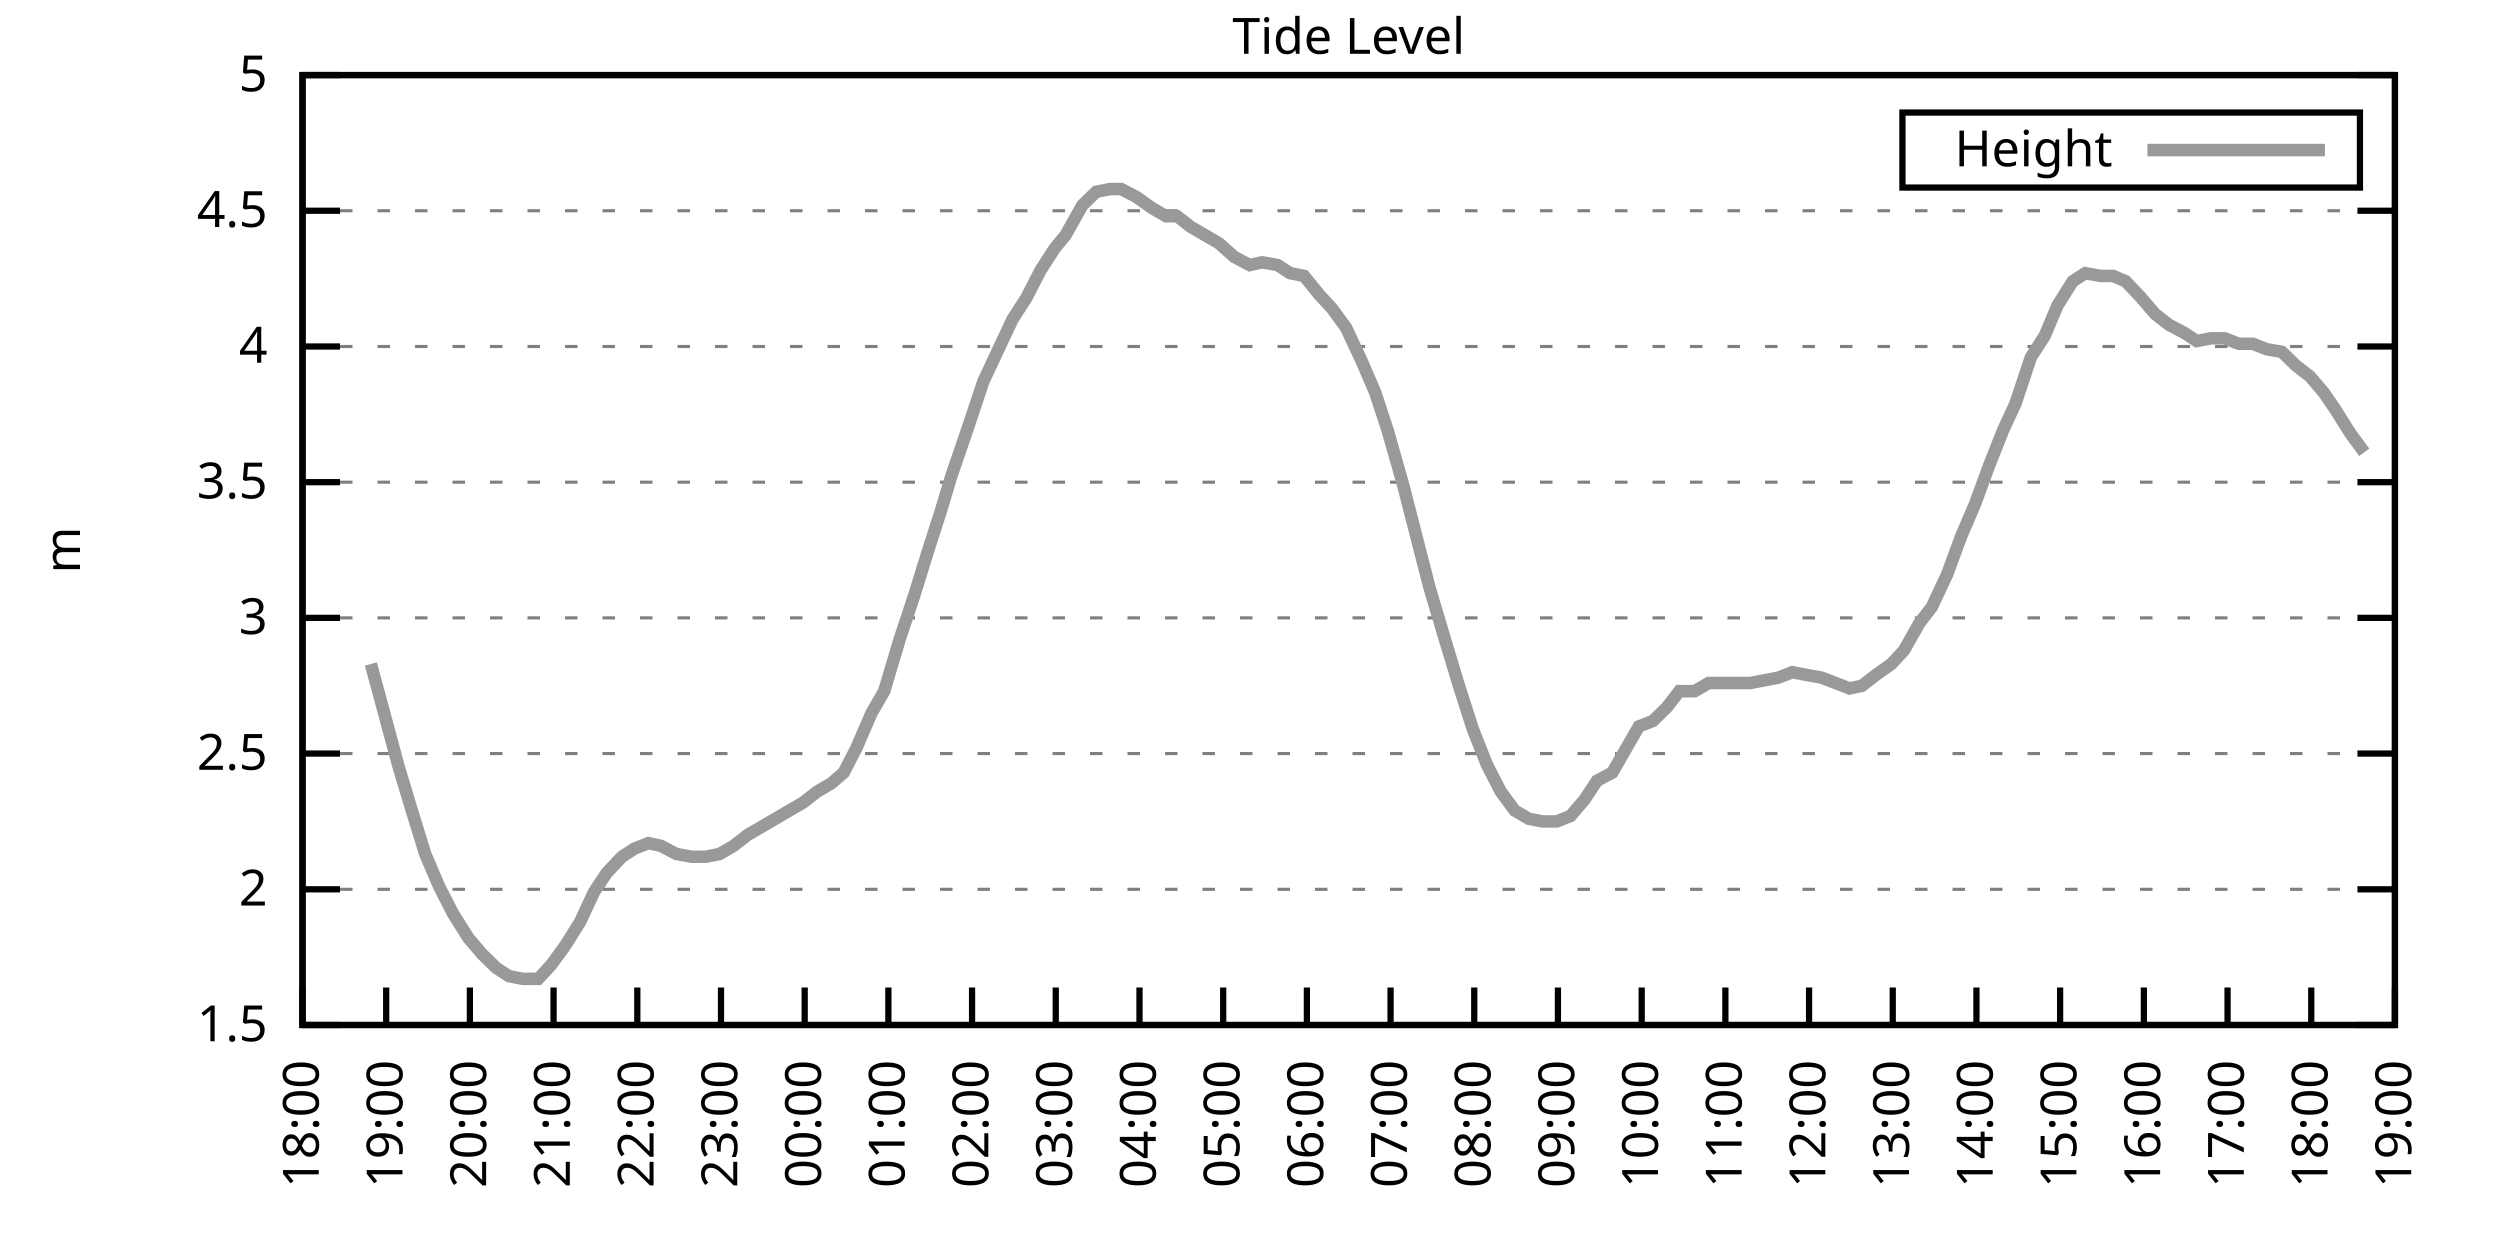
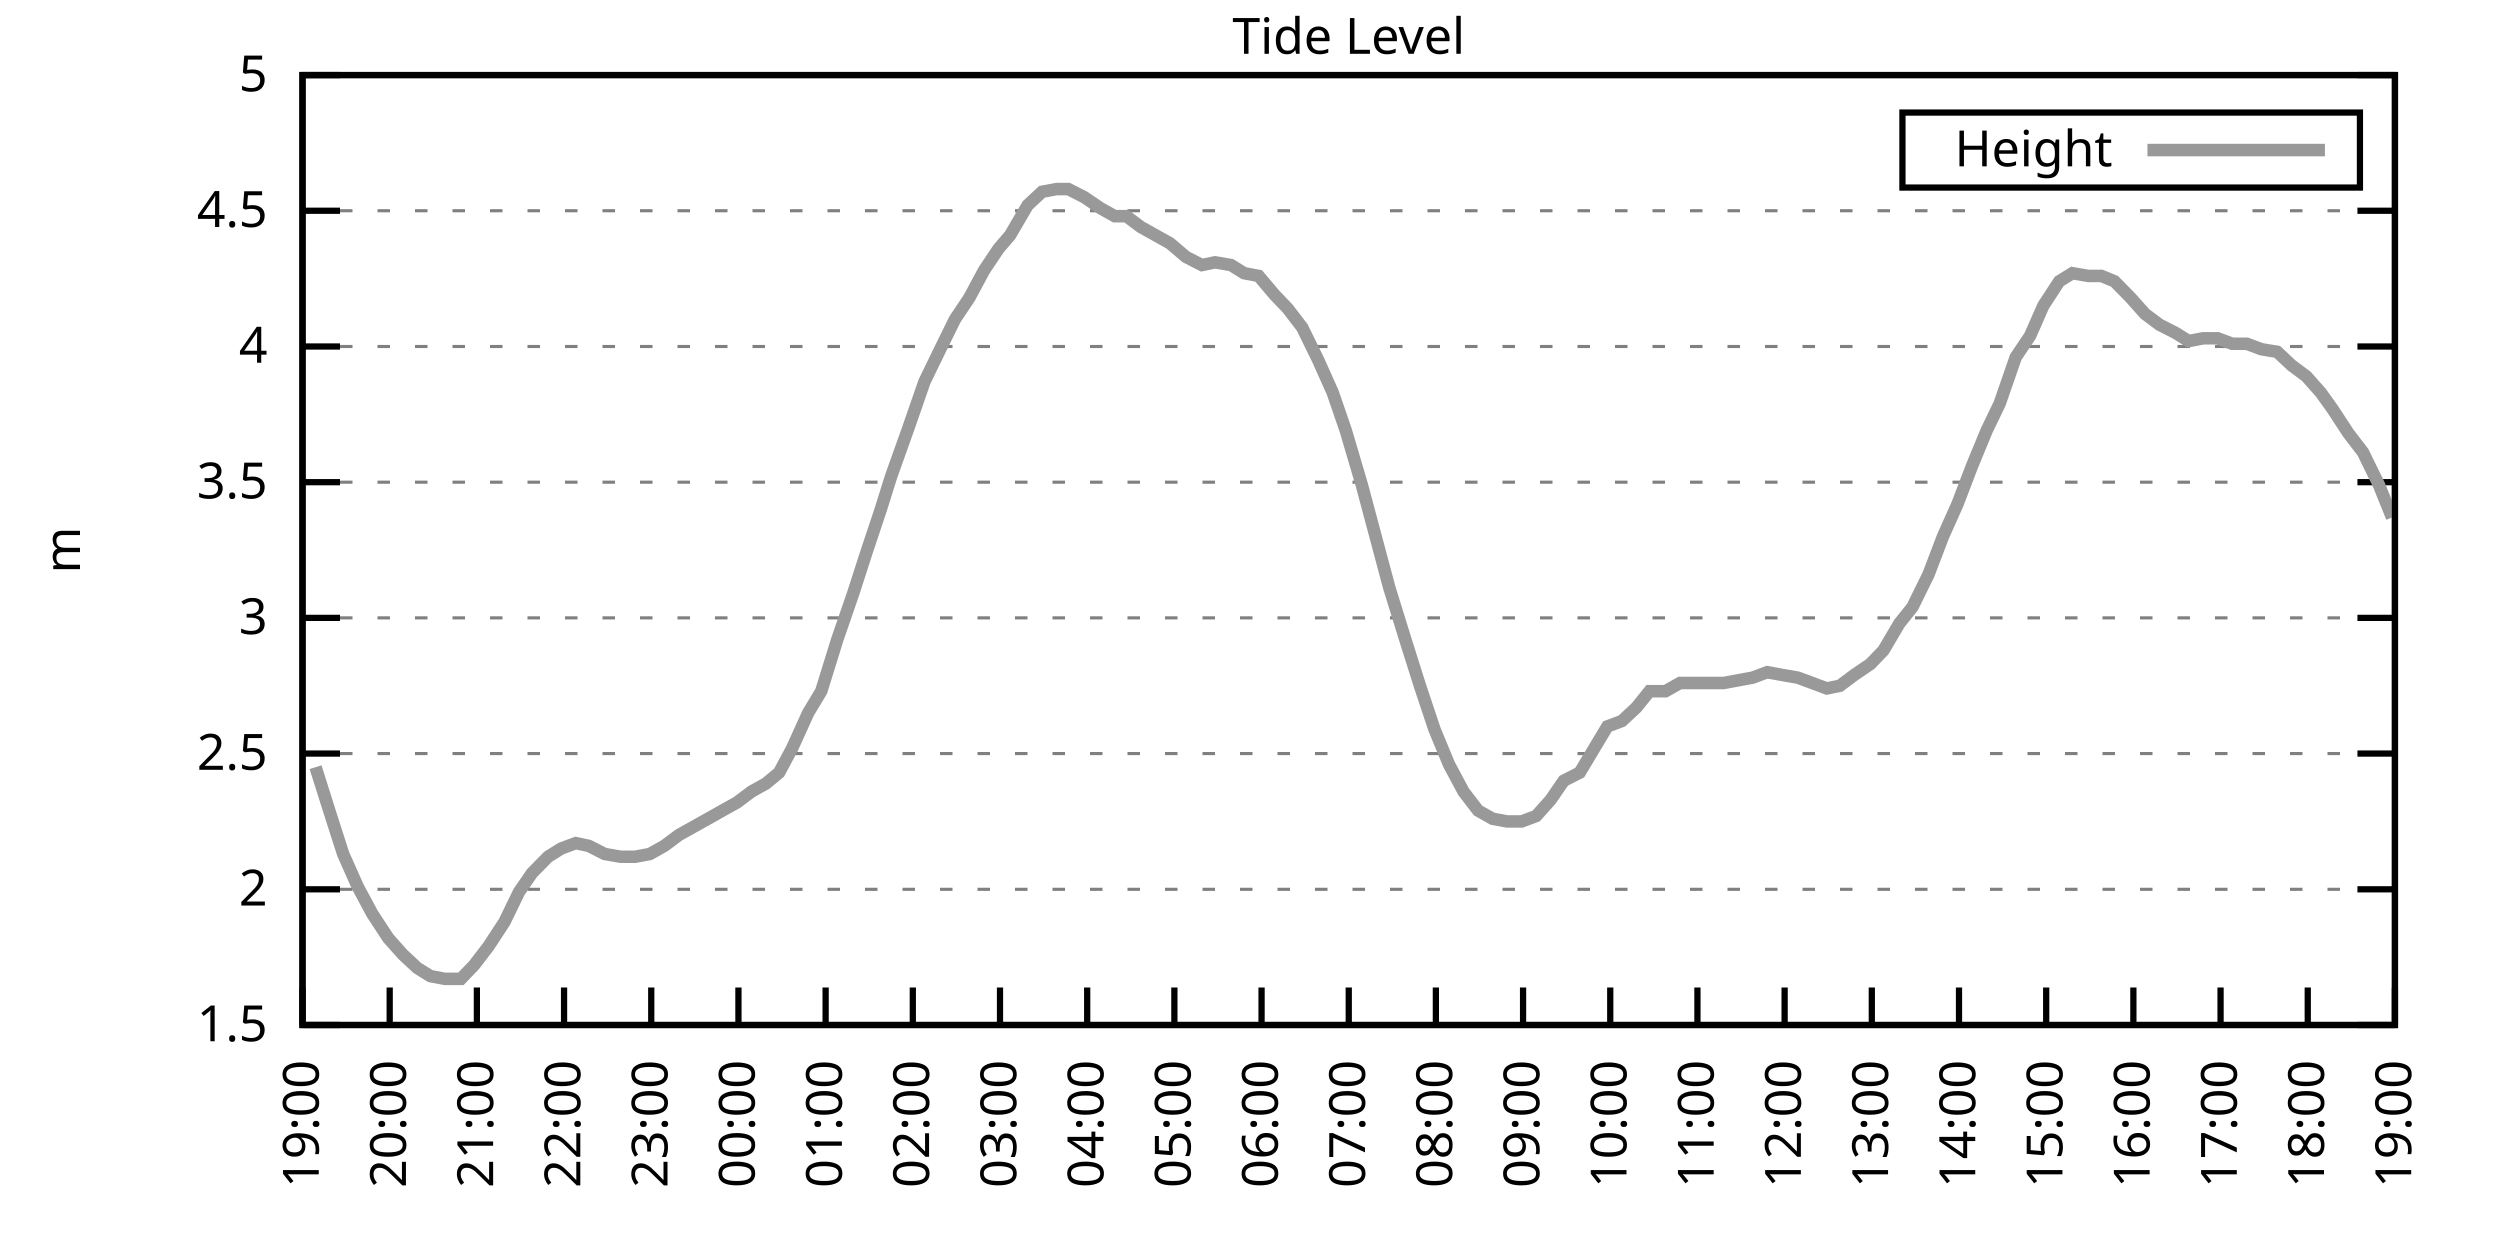
<svg xmlns="http://www.w3.org/2000/svg" xmlns:xlink="http://www.w3.org/1999/xlink" width="400" height="200" viewBox="0 0 400 200">
  <g id="gnuplot_canvas">
    <rect x="0" y="0" width="400" height="200" fill="none" />
    <defs>
      <circle id="gpDot" r="0.5" stroke-width="0.5" stroke="currentColor" />
      <path id="gpPt0" stroke-width="0.333" stroke="currentColor" d="M-1,0 h2 M0,-1 v2" />
      <path id="gpPt1" stroke-width="0.333" stroke="currentColor" d="M-1,-1 L1,1 M1,-1 L-1,1" />
      <path id="gpPt2" stroke-width="0.333" stroke="currentColor" d="M-1,0 L1,0 M0,-1 L0,1 M-1,-1 L1,1 M-1,1 L1,-1" />
      <rect id="gpPt3" stroke-width="0.333" stroke="currentColor" x="-1" y="-1" width="2" height="2" />
      <rect id="gpPt4" stroke-width="0.333" stroke="currentColor" fill="currentColor" x="-1" y="-1" width="2" height="2" />
      <circle id="gpPt5" stroke-width="0.333" stroke="currentColor" cx="0" cy="0" r="1" />
      <use xlink:href="#gpPt5" id="gpPt6" fill="currentColor" stroke="none" />
      <path id="gpPt7" stroke-width="0.333" stroke="currentColor" d="M0,-1.33 L-1.33,0.67 L1.33,0.67 z" />
      <use xlink:href="#gpPt7" id="gpPt8" fill="currentColor" stroke="none" />
      <use xlink:href="#gpPt7" id="gpPt9" stroke="currentColor" transform="rotate(180)" />
      <use xlink:href="#gpPt9" id="gpPt10" fill="currentColor" stroke="none" />
      <use xlink:href="#gpPt3" id="gpPt11" stroke="currentColor" transform="rotate(45)" />
      <use xlink:href="#gpPt11" id="gpPt12" fill="currentColor" stroke="none" />
      <path id="gpPt13" stroke-width="0.333" stroke="currentColor" d="M0,1.330 L1.265,0.411 L0.782,-1.067 L-0.782,-1.076 L-1.265,0.411 z" />
      <use xlink:href="#gpPt13" id="gpPt14" fill="currentColor" stroke="none" />
      <filter id="textbox" filterUnits="objectBoundingBox" x="0" y="0" height="1" width="1">
        <feFlood flood-color="white" flood-opacity="1" result="bgnd" />
        <feComposite in="SourceGraphic" in2="bgnd" operator="atop" />
      </filter>
      <filter id="greybox" filterUnits="objectBoundingBox" x="0" y="0" height="1" width="1">
        <feFlood flood-color="lightgrey" flood-opacity="1" result="grey" />
        <feComposite in="SourceGraphic" in2="grey" operator="atop" />
      </filter>
    </defs>
    <g fill="none" color="white" stroke="currentColor" stroke-width="1.00" stroke-linecap="butt" stroke-linejoin="miter">
</g>
    <g fill="none" color="black" stroke="currentColor" stroke-width="1.00" stroke-linecap="butt" stroke-linejoin="miter">
      <g stroke="none" shape-rendering="crispEdges">
        <polygon fill="rgb(255, 255, 255)" points="48.40,164.00 383.18,164.00 383.18,12.02 48.40,12.02 " />
      </g>
    </g>
    <g fill="none" color="black" stroke="currentColor" stroke-width="1.00" stroke-linecap="butt" stroke-linejoin="miter">
</g>
    <g fill="none" color="black" stroke="black" stroke-width="0.50" stroke-linecap="butt" stroke-linejoin="miter">
</g>
    <g fill="none" color="gray" stroke="currentColor" stroke-width="0.50" stroke-linecap="butt" stroke-linejoin="miter">
      <path stroke="gray" stroke-dasharray="2,4" class="gridline" d="M48.40,164.00 L383.19,164.00  " />
    </g>
    <g fill="none" color="gray" stroke="gray" stroke-width="1.00" stroke-linecap="butt" stroke-linejoin="miter">
</g>
    <g fill="none" color="black" stroke="currentColor" stroke-width="1.00" stroke-linecap="butt" stroke-linejoin="miter">
      <path stroke="black" d="M48.40,164.00 L54.40,164.00 M383.19,164.00 L377.19,164.00  " />
      <g transform="translate(42.80,166.60)" stroke="none" fill="black" font-family="Sans" font-size="8.00" text-anchor="end">
        <text>
          <tspan font-family="Sans"> 1.5</tspan>
        </text>
      </g>
    </g>
    <g fill="none" color="black" stroke="currentColor" stroke-width="1.00" stroke-linecap="butt" stroke-linejoin="miter">
</g>
    <g fill="none" color="black" stroke="black" stroke-width="0.50" stroke-linecap="butt" stroke-linejoin="miter">
</g>
    <g fill="none" color="gray" stroke="currentColor" stroke-width="0.50" stroke-linecap="butt" stroke-linejoin="miter">
      <path stroke="gray" stroke-dasharray="2,4" class="gridline" d="M48.40,142.29 L383.19,142.29  " />
    </g>
    <g fill="none" color="gray" stroke="gray" stroke-width="1.00" stroke-linecap="butt" stroke-linejoin="miter">
</g>
    <g fill="none" color="black" stroke="currentColor" stroke-width="1.00" stroke-linecap="butt" stroke-linejoin="miter">
      <path stroke="black" d="M48.40,142.29 L54.40,142.29 M383.19,142.29 L377.19,142.29  " />
      <g transform="translate(42.80,144.89)" stroke="none" fill="black" font-family="Sans" font-size="8.00" text-anchor="end">
        <text>
          <tspan font-family="Sans"> 2</tspan>
        </text>
      </g>
    </g>
    <g fill="none" color="black" stroke="currentColor" stroke-width="1.00" stroke-linecap="butt" stroke-linejoin="miter">
</g>
    <g fill="none" color="black" stroke="black" stroke-width="0.50" stroke-linecap="butt" stroke-linejoin="miter">
</g>
    <g fill="none" color="gray" stroke="currentColor" stroke-width="0.50" stroke-linecap="butt" stroke-linejoin="miter">
      <path stroke="gray" stroke-dasharray="2,4" class="gridline" d="M48.40,120.57 L383.19,120.57  " />
    </g>
    <g fill="none" color="gray" stroke="gray" stroke-width="1.00" stroke-linecap="butt" stroke-linejoin="miter">
</g>
    <g fill="none" color="black" stroke="currentColor" stroke-width="1.00" stroke-linecap="butt" stroke-linejoin="miter">
      <path stroke="black" d="M48.40,120.57 L54.40,120.57 M383.19,120.57 L377.19,120.57  " />
      <g transform="translate(42.80,123.17)" stroke="none" fill="black" font-family="Sans" font-size="8.00" text-anchor="end">
        <text>
          <tspan font-family="Sans"> 2.5</tspan>
        </text>
      </g>
    </g>
    <g fill="none" color="black" stroke="currentColor" stroke-width="1.00" stroke-linecap="butt" stroke-linejoin="miter">
</g>
    <g fill="none" color="black" stroke="black" stroke-width="0.50" stroke-linecap="butt" stroke-linejoin="miter">
</g>
    <g fill="none" color="gray" stroke="currentColor" stroke-width="0.50" stroke-linecap="butt" stroke-linejoin="miter">
      <path stroke="gray" stroke-dasharray="2,4" class="gridline" d="M48.40,98.86 L383.19,98.86  " />
    </g>
    <g fill="none" color="gray" stroke="gray" stroke-width="1.00" stroke-linecap="butt" stroke-linejoin="miter">
</g>
    <g fill="none" color="black" stroke="currentColor" stroke-width="1.00" stroke-linecap="butt" stroke-linejoin="miter">
      <path stroke="black" d="M48.40,98.86 L54.40,98.86 M383.19,98.86 L377.19,98.86  " />
      <g transform="translate(42.80,101.46)" stroke="none" fill="black" font-family="Sans" font-size="8.00" text-anchor="end">
        <text>
          <tspan font-family="Sans"> 3</tspan>
        </text>
      </g>
    </g>
    <g fill="none" color="black" stroke="currentColor" stroke-width="1.00" stroke-linecap="butt" stroke-linejoin="miter">
</g>
    <g fill="none" color="black" stroke="black" stroke-width="0.50" stroke-linecap="butt" stroke-linejoin="miter">
</g>
    <g fill="none" color="gray" stroke="currentColor" stroke-width="0.50" stroke-linecap="butt" stroke-linejoin="miter">
      <path stroke="gray" stroke-dasharray="2,4" class="gridline" d="M48.40,77.15 L383.19,77.15  " />
    </g>
    <g fill="none" color="gray" stroke="gray" stroke-width="1.00" stroke-linecap="butt" stroke-linejoin="miter">
</g>
    <g fill="none" color="black" stroke="currentColor" stroke-width="1.00" stroke-linecap="butt" stroke-linejoin="miter">
      <path stroke="black" d="M48.40,77.15 L54.40,77.15 M383.19,77.15 L377.19,77.15  " />
      <g transform="translate(42.80,79.75)" stroke="none" fill="black" font-family="Sans" font-size="8.00" text-anchor="end">
        <text>
          <tspan font-family="Sans"> 3.5</tspan>
        </text>
      </g>
    </g>
    <g fill="none" color="black" stroke="currentColor" stroke-width="1.00" stroke-linecap="butt" stroke-linejoin="miter">
</g>
    <g fill="none" color="black" stroke="black" stroke-width="0.50" stroke-linecap="butt" stroke-linejoin="miter">
</g>
    <g fill="none" color="gray" stroke="currentColor" stroke-width="0.50" stroke-linecap="butt" stroke-linejoin="miter">
      <path stroke="gray" stroke-dasharray="2,4" class="gridline" d="M48.40,55.44 L383.19,55.44  " />
    </g>
    <g fill="none" color="gray" stroke="gray" stroke-width="1.00" stroke-linecap="butt" stroke-linejoin="miter">
</g>
    <g fill="none" color="black" stroke="currentColor" stroke-width="1.00" stroke-linecap="butt" stroke-linejoin="miter">
      <path stroke="black" d="M48.40,55.44 L54.40,55.44 M383.19,55.44 L377.19,55.44  " />
      <g transform="translate(42.80,58.04)" stroke="none" fill="black" font-family="Sans" font-size="8.00" text-anchor="end">
        <text>
          <tspan font-family="Sans"> 4</tspan>
        </text>
      </g>
    </g>
    <g fill="none" color="black" stroke="currentColor" stroke-width="1.00" stroke-linecap="butt" stroke-linejoin="miter">
</g>
    <g fill="none" color="black" stroke="black" stroke-width="0.50" stroke-linecap="butt" stroke-linejoin="miter">
</g>
    <g fill="none" color="gray" stroke="currentColor" stroke-width="0.50" stroke-linecap="butt" stroke-linejoin="miter">
      <path stroke="gray" stroke-dasharray="2,4" class="gridline" d="M48.40,33.72 L383.19,33.72  " />
    </g>
    <g fill="none" color="gray" stroke="gray" stroke-width="1.00" stroke-linecap="butt" stroke-linejoin="miter">
</g>
    <g fill="none" color="black" stroke="currentColor" stroke-width="1.00" stroke-linecap="butt" stroke-linejoin="miter">
      <path stroke="black" d="M48.40,33.72 L54.40,33.72 M383.19,33.72 L377.19,33.72  " />
      <g transform="translate(42.80,36.32)" stroke="none" fill="black" font-family="Sans" font-size="8.00" text-anchor="end">
        <text>
          <tspan font-family="Sans"> 4.5</tspan>
        </text>
      </g>
    </g>
    <g fill="none" color="black" stroke="currentColor" stroke-width="1.00" stroke-linecap="butt" stroke-linejoin="miter">
</g>
    <g fill="none" color="black" stroke="black" stroke-width="0.50" stroke-linecap="butt" stroke-linejoin="miter">
</g>
    <g fill="none" color="gray" stroke="currentColor" stroke-width="0.50" stroke-linecap="butt" stroke-linejoin="miter">
      <path stroke="gray" stroke-dasharray="2,4" class="gridline" d="M48.40,12.01 L383.19,12.01  " />
    </g>
    <g fill="none" color="gray" stroke="gray" stroke-width="1.00" stroke-linecap="butt" stroke-linejoin="miter">
</g>
    <g fill="none" color="black" stroke="currentColor" stroke-width="1.00" stroke-linecap="butt" stroke-linejoin="miter">
      <path stroke="black" d="M48.40,12.01 L54.40,12.01 M383.19,12.01 L377.19,12.01  " />
      <g transform="translate(42.80,14.61)" stroke="none" fill="black" font-family="Sans" font-size="8.00" text-anchor="end">
        <text>
          <tspan font-family="Sans"> 5</tspan>
        </text>
      </g>
    </g>
    <g fill="none" color="black" stroke="currentColor" stroke-width="1.00" stroke-linecap="butt" stroke-linejoin="miter">
      <path stroke="black" d="M48.40,164.00 L48.40,158.00  " />
      <g transform="translate(51.00,169.60) rotate(270.00)" stroke="none" fill="black" font-family="Sans" font-size="8.00" text-anchor="end">
        <text>
-           <tspan font-family="Sans">18:00</tspan>
-         </text>
-       </g>
-     </g>
-     <g fill="none" color="black" stroke="currentColor" stroke-width="1.00" stroke-linecap="butt" stroke-linejoin="miter">
-       <path stroke="black" d="M61.79,164.00 L61.79,158.00  " />
-       <g transform="translate(64.39,169.60) rotate(270.00)" stroke="none" fill="black" font-family="Sans" font-size="8.00" text-anchor="end">
-         <text>
          <tspan font-family="Sans">19:00</tspan>
        </text>
      </g>
    </g>
    <g fill="none" color="black" stroke="currentColor" stroke-width="1.00" stroke-linecap="butt" stroke-linejoin="miter">
-       <path stroke="black" d="M75.18,164.00 L75.18,158.00  " />
-       <g transform="translate(77.78,169.60) rotate(270.00)" stroke="none" fill="black" font-family="Sans" font-size="8.00" text-anchor="end">
+       <path stroke="black" d="M62.35,164.00 L62.35,158.00  " />
+       <g transform="translate(64.95,169.60) rotate(270.00)" stroke="none" fill="black" font-family="Sans" font-size="8.00" text-anchor="end">
        <text>
          <tspan font-family="Sans">20:00</tspan>
        </text>
      </g>
    </g>
    <g fill="none" color="black" stroke="currentColor" stroke-width="1.00" stroke-linecap="butt" stroke-linejoin="miter">
-       <path stroke="black" d="M88.57,164.00 L88.57,158.00  " />
-       <g transform="translate(91.17,169.60) rotate(270.00)" stroke="none" fill="black" font-family="Sans" font-size="8.00" text-anchor="end">
+       <path stroke="black" d="M76.30,164.00 L76.30,158.00  " />
+       <g transform="translate(78.90,169.60) rotate(270.00)" stroke="none" fill="black" font-family="Sans" font-size="8.00" text-anchor="end">
        <text>
          <tspan font-family="Sans">21:00</tspan>
        </text>
      </g>
    </g>
    <g fill="none" color="black" stroke="currentColor" stroke-width="1.00" stroke-linecap="butt" stroke-linejoin="miter">
-       <path stroke="black" d="M101.97,164.00 L101.97,158.00  " />
-       <g transform="translate(104.57,169.60) rotate(270.00)" stroke="none" fill="black" font-family="Sans" font-size="8.00" text-anchor="end">
+       <path stroke="black" d="M90.25,164.00 L90.25,158.00  " />
+       <g transform="translate(92.85,169.60) rotate(270.00)" stroke="none" fill="black" font-family="Sans" font-size="8.00" text-anchor="end">
        <text>
          <tspan font-family="Sans">22:00</tspan>
        </text>
      </g>
    </g>
    <g fill="none" color="black" stroke="currentColor" stroke-width="1.00" stroke-linecap="butt" stroke-linejoin="miter">
-       <path stroke="black" d="M115.36,164.00 L115.36,158.00  " />
-       <g transform="translate(117.96,169.60) rotate(270.00)" stroke="none" fill="black" font-family="Sans" font-size="8.00" text-anchor="end">
+       <path stroke="black" d="M104.20,164.00 L104.20,158.00  " />
+       <g transform="translate(106.80,169.60) rotate(270.00)" stroke="none" fill="black" font-family="Sans" font-size="8.00" text-anchor="end">
        <text>
          <tspan font-family="Sans">23:00</tspan>
        </text>
      </g>
    </g>
    <g fill="none" color="black" stroke="currentColor" stroke-width="1.00" stroke-linecap="butt" stroke-linejoin="miter">
-       <path stroke="black" d="M128.75,164.00 L128.75,158.00  " />
-       <g transform="translate(131.35,169.60) rotate(270.00)" stroke="none" fill="black" font-family="Sans" font-size="8.00" text-anchor="end">
+       <path stroke="black" d="M118.15,164.00 L118.15,158.00  " />
+       <g transform="translate(120.75,169.60) rotate(270.00)" stroke="none" fill="black" font-family="Sans" font-size="8.00" text-anchor="end">
        <text>
          <tspan font-family="Sans">00:00</tspan>
        </text>
      </g>
    </g>
    <g fill="none" color="black" stroke="currentColor" stroke-width="1.00" stroke-linecap="butt" stroke-linejoin="miter">
-       <path stroke="black" d="M142.14,164.00 L142.14,158.00  " />
-       <g transform="translate(144.74,169.60) rotate(270.00)" stroke="none" fill="black" font-family="Sans" font-size="8.00" text-anchor="end">
+       <path stroke="black" d="M132.10,164.00 L132.10,158.00  " />
+       <g transform="translate(134.70,169.60) rotate(270.00)" stroke="none" fill="black" font-family="Sans" font-size="8.00" text-anchor="end">
        <text>
          <tspan font-family="Sans">01:00</tspan>
        </text>
      </g>
    </g>
    <g fill="none" color="black" stroke="currentColor" stroke-width="1.00" stroke-linecap="butt" stroke-linejoin="miter">
-       <path stroke="black" d="M155.53,164.00 L155.53,158.00  " />
-       <g transform="translate(158.13,169.60) rotate(270.00)" stroke="none" fill="black" font-family="Sans" font-size="8.00" text-anchor="end">
+       <path stroke="black" d="M146.05,164.00 L146.05,158.00  " />
+       <g transform="translate(148.65,169.60) rotate(270.00)" stroke="none" fill="black" font-family="Sans" font-size="8.00" text-anchor="end">
        <text>
          <tspan font-family="Sans">02:00</tspan>
        </text>
      </g>
    </g>
    <g fill="none" color="black" stroke="currentColor" stroke-width="1.00" stroke-linecap="butt" stroke-linejoin="miter">
-       <path stroke="black" d="M168.92,164.00 L168.92,158.00  " />
-       <g transform="translate(171.52,169.60) rotate(270.00)" stroke="none" fill="black" font-family="Sans" font-size="8.00" text-anchor="end">
+       <path stroke="black" d="M160.00,164.00 L160.00,158.00  " />
+       <g transform="translate(162.60,169.60) rotate(270.00)" stroke="none" fill="black" font-family="Sans" font-size="8.00" text-anchor="end">
        <text>
          <tspan font-family="Sans">03:00</tspan>
        </text>
      </g>
    </g>
    <g fill="none" color="black" stroke="currentColor" stroke-width="1.00" stroke-linecap="butt" stroke-linejoin="miter">
-       <path stroke="black" d="M182.32,164.00 L182.32,158.00  " />
-       <g transform="translate(184.92,169.60) rotate(270.00)" stroke="none" fill="black" font-family="Sans" font-size="8.00" text-anchor="end">
+       <path stroke="black" d="M173.95,164.00 L173.95,158.00  " />
+       <g transform="translate(176.55,169.60) rotate(270.00)" stroke="none" fill="black" font-family="Sans" font-size="8.00" text-anchor="end">
        <text>
          <tspan font-family="Sans">04:00</tspan>
        </text>
      </g>
    </g>
    <g fill="none" color="black" stroke="currentColor" stroke-width="1.00" stroke-linecap="butt" stroke-linejoin="miter">
-       <path stroke="black" d="M195.71,164.00 L195.71,158.00  " />
-       <g transform="translate(198.31,169.60) rotate(270.00)" stroke="none" fill="black" font-family="Sans" font-size="8.00" text-anchor="end">
+       <path stroke="black" d="M187.90,164.00 L187.90,158.00  " />
+       <g transform="translate(190.50,169.60) rotate(270.00)" stroke="none" fill="black" font-family="Sans" font-size="8.00" text-anchor="end">
        <text>
          <tspan font-family="Sans">05:00</tspan>
        </text>
      </g>
    </g>
    <g fill="none" color="black" stroke="currentColor" stroke-width="1.00" stroke-linecap="butt" stroke-linejoin="miter">
-       <path stroke="black" d="M209.10,164.00 L209.10,158.00  " />
-       <g transform="translate(211.70,169.60) rotate(270.00)" stroke="none" fill="black" font-family="Sans" font-size="8.00" text-anchor="end">
+       <path stroke="black" d="M201.85,164.00 L201.85,158.00  " />
+       <g transform="translate(204.45,169.60) rotate(270.00)" stroke="none" fill="black" font-family="Sans" font-size="8.00" text-anchor="end">
        <text>
          <tspan font-family="Sans">06:00</tspan>
        </text>
      </g>
    </g>
    <g fill="none" color="black" stroke="currentColor" stroke-width="1.00" stroke-linecap="butt" stroke-linejoin="miter">
-       <path stroke="black" d="M222.49,164.00 L222.49,158.00  " />
-       <g transform="translate(225.09,169.60) rotate(270.00)" stroke="none" fill="black" font-family="Sans" font-size="8.00" text-anchor="end">
+       <path stroke="black" d="M215.80,164.00 L215.80,158.00  " />
+       <g transform="translate(218.40,169.60) rotate(270.00)" stroke="none" fill="black" font-family="Sans" font-size="8.00" text-anchor="end">
        <text>
          <tspan font-family="Sans">07:00</tspan>
        </text>
      </g>
    </g>
    <g fill="none" color="black" stroke="currentColor" stroke-width="1.00" stroke-linecap="butt" stroke-linejoin="miter">
-       <path stroke="black" d="M235.88,164.00 L235.88,158.00  " />
-       <g transform="translate(238.48,169.60) rotate(270.00)" stroke="none" fill="black" font-family="Sans" font-size="8.00" text-anchor="end">
+       <path stroke="black" d="M229.74,164.00 L229.74,158.00  " />
+       <g transform="translate(232.34,169.60) rotate(270.00)" stroke="none" fill="black" font-family="Sans" font-size="8.00" text-anchor="end">
        <text>
          <tspan font-family="Sans">08:00</tspan>
        </text>
      </g>
    </g>
    <g fill="none" color="black" stroke="currentColor" stroke-width="1.00" stroke-linecap="butt" stroke-linejoin="miter">
-       <path stroke="black" d="M249.27,164.00 L249.27,158.00  " />
-       <g transform="translate(251.87,169.60) rotate(270.00)" stroke="none" fill="black" font-family="Sans" font-size="8.00" text-anchor="end">
+       <path stroke="black" d="M243.69,164.00 L243.69,158.00  " />
+       <g transform="translate(246.29,169.60) rotate(270.00)" stroke="none" fill="black" font-family="Sans" font-size="8.00" text-anchor="end">
        <text>
          <tspan font-family="Sans">09:00</tspan>
        </text>
      </g>
    </g>
    <g fill="none" color="black" stroke="currentColor" stroke-width="1.00" stroke-linecap="butt" stroke-linejoin="miter">
-       <path stroke="black" d="M262.67,164.00 L262.67,158.00  " />
-       <g transform="translate(265.27,169.60) rotate(270.00)" stroke="none" fill="black" font-family="Sans" font-size="8.00" text-anchor="end">
+       <path stroke="black" d="M257.64,164.00 L257.64,158.00  " />
+       <g transform="translate(260.24,169.60) rotate(270.00)" stroke="none" fill="black" font-family="Sans" font-size="8.00" text-anchor="end">
        <text>
          <tspan font-family="Sans">10:00</tspan>
        </text>
      </g>
    </g>
    <g fill="none" color="black" stroke="currentColor" stroke-width="1.00" stroke-linecap="butt" stroke-linejoin="miter">
-       <path stroke="black" d="M276.06,164.00 L276.06,158.00  " />
-       <g transform="translate(278.66,169.60) rotate(270.00)" stroke="none" fill="black" font-family="Sans" font-size="8.00" text-anchor="end">
+       <path stroke="black" d="M271.59,164.00 L271.59,158.00  " />
+       <g transform="translate(274.19,169.60) rotate(270.00)" stroke="none" fill="black" font-family="Sans" font-size="8.00" text-anchor="end">
        <text>
          <tspan font-family="Sans">11:00</tspan>
        </text>
      </g>
    </g>
    <g fill="none" color="black" stroke="currentColor" stroke-width="1.00" stroke-linecap="butt" stroke-linejoin="miter">
-       <path stroke="black" d="M289.45,164.00 L289.45,158.00  " />
-       <g transform="translate(292.05,169.60) rotate(270.00)" stroke="none" fill="black" font-family="Sans" font-size="8.00" text-anchor="end">
+       <path stroke="black" d="M285.54,164.00 L285.54,158.00  " />
+       <g transform="translate(288.14,169.60) rotate(270.00)" stroke="none" fill="black" font-family="Sans" font-size="8.00" text-anchor="end">
        <text>
          <tspan font-family="Sans">12:00</tspan>
        </text>
      </g>
    </g>
    <g fill="none" color="black" stroke="currentColor" stroke-width="1.00" stroke-linecap="butt" stroke-linejoin="miter">
-       <path stroke="black" d="M302.84,164.00 L302.84,158.00  " />
-       <g transform="translate(305.44,169.60) rotate(270.00)" stroke="none" fill="black" font-family="Sans" font-size="8.00" text-anchor="end">
+       <path stroke="black" d="M299.49,164.00 L299.49,158.00  " />
+       <g transform="translate(302.09,169.60) rotate(270.00)" stroke="none" fill="black" font-family="Sans" font-size="8.00" text-anchor="end">
        <text>
          <tspan font-family="Sans">13:00</tspan>
        </text>
      </g>
    </g>
    <g fill="none" color="black" stroke="currentColor" stroke-width="1.00" stroke-linecap="butt" stroke-linejoin="miter">
-       <path stroke="black" d="M316.23,164.00 L316.23,158.00  " />
-       <g transform="translate(318.83,169.60) rotate(270.00)" stroke="none" fill="black" font-family="Sans" font-size="8.00" text-anchor="end">
+       <path stroke="black" d="M313.44,164.00 L313.44,158.00  " />
+       <g transform="translate(316.04,169.60) rotate(270.00)" stroke="none" fill="black" font-family="Sans" font-size="8.00" text-anchor="end">
        <text>
          <tspan font-family="Sans">14:00</tspan>
        </text>
      </g>
    </g>
    <g fill="none" color="black" stroke="currentColor" stroke-width="1.00" stroke-linecap="butt" stroke-linejoin="miter">
-       <path stroke="black" d="M329.62,164.00 L329.62,158.00  " />
-       <g transform="translate(332.22,169.60) rotate(270.00)" stroke="none" fill="black" font-family="Sans" font-size="8.00" text-anchor="end">
+       <path stroke="black" d="M327.39,164.00 L327.39,158.00  " />
+       <g transform="translate(329.99,169.60) rotate(270.00)" stroke="none" fill="black" font-family="Sans" font-size="8.00" text-anchor="end">
        <text>
          <tspan font-family="Sans">15:00</tspan>
        </text>
      </g>
    </g>
    <g fill="none" color="black" stroke="currentColor" stroke-width="1.00" stroke-linecap="butt" stroke-linejoin="miter">
-       <path stroke="black" d="M343.02,164.00 L343.02,158.00  " />
-       <g transform="translate(345.62,169.60) rotate(270.00)" stroke="none" fill="black" font-family="Sans" font-size="8.00" text-anchor="end">
+       <path stroke="black" d="M341.34,164.00 L341.34,158.00  " />
+       <g transform="translate(343.94,169.60) rotate(270.00)" stroke="none" fill="black" font-family="Sans" font-size="8.00" text-anchor="end">
        <text>
          <tspan font-family="Sans">16:00</tspan>
        </text>
      </g>
    </g>
    <g fill="none" color="black" stroke="currentColor" stroke-width="1.00" stroke-linecap="butt" stroke-linejoin="miter">
-       <path stroke="black" d="M356.41,164.00 L356.41,158.00  " />
-       <g transform="translate(359.01,169.60) rotate(270.00)" stroke="none" fill="black" font-family="Sans" font-size="8.00" text-anchor="end">
+       <path stroke="black" d="M355.29,164.00 L355.29,158.00  " />
+       <g transform="translate(357.89,169.60) rotate(270.00)" stroke="none" fill="black" font-family="Sans" font-size="8.00" text-anchor="end">
        <text>
          <tspan font-family="Sans">17:00</tspan>
        </text>
      </g>
    </g>
    <g fill="none" color="black" stroke="currentColor" stroke-width="1.00" stroke-linecap="butt" stroke-linejoin="miter">
-       <path stroke="black" d="M369.80,164.00 L369.80,158.00  " />
-       <g transform="translate(372.40,169.60) rotate(270.00)" stroke="none" fill="black" font-family="Sans" font-size="8.00" text-anchor="end">
+       <path stroke="black" d="M369.24,164.00 L369.24,158.00  " />
+       <g transform="translate(371.84,169.60) rotate(270.00)" stroke="none" fill="black" font-family="Sans" font-size="8.00" text-anchor="end">
        <text>
          <tspan font-family="Sans">18:00</tspan>
        </text>
      </g>
    </g>
    <g fill="none" color="black" stroke="currentColor" stroke-width="1.00" stroke-linecap="butt" stroke-linejoin="miter">
      <path stroke="black" d="M383.19,164.00 L383.19,158.00  " />
      <g transform="translate(385.79,169.60) rotate(270.00)" stroke="none" fill="black" font-family="Sans" font-size="8.00" text-anchor="end">
        <text>
          <tspan font-family="Sans">19:00</tspan>
        </text>
      </g>
    </g>
    <g fill="none" color="black" stroke="currentColor" stroke-width="1.00" stroke-linecap="butt" stroke-linejoin="miter">
</g>
    <g fill="none" color="black" stroke="currentColor" stroke-width="1.00" stroke-linecap="butt" stroke-linejoin="miter">
      <path stroke="black" d="M48.40,12.01 L48.40,164.00 L383.19,164.00 L383.19,12.01 L48.40,12.01 Z  " />
    </g>
    <g fill="none" color="black" stroke="currentColor" stroke-width="1.00" stroke-linecap="butt" stroke-linejoin="miter">
</g>
    <g fill="none" color="black" stroke="currentColor" stroke-width="1.00" stroke-linecap="butt" stroke-linejoin="miter">
      <path stroke="black" d="M304.39,30.01 L304.39,18.01 L377.59,18.01 L377.59,30.01 L304.39,30.01 Z  " />
    </g>
    <g id="Tide_level_plot_1">
      <g fill="none" color="white" stroke="black" stroke-width="2.00" stroke-linecap="butt" stroke-linejoin="miter">
</g>
      <g fill="none" color="black" stroke="currentColor" stroke-width="2.00" stroke-linecap="butt" stroke-linejoin="miter">
        <g transform="translate(337.99,26.61)" stroke="none" fill="black" font-family="Sans" font-size="8.00" text-anchor="end">
          <text>
            <tspan font-family="Sans">Height</tspan>
          </text>
        </g>
      </g>
      <g fill="none" color="black" stroke="currentColor" stroke-width="2.00" stroke-linecap="butt" stroke-linejoin="miter">
-         <path stroke="rgb(153, 153, 153)" d="M343.59,24.01 L371.99,24.01 M59.34,106.24 L61.57,114.49 L63.80,122.75 L66.03,130.13 L68.04,136.64 L70.27,141.85   L72.50,146.20 L74.96,150.10 L77.19,152.71 L79.42,154.88 L81.43,156.18 L83.66,156.62 L86.12,156.62 L88.13,154.45   L90.36,151.41 L92.82,147.50 L95.05,142.72 L97.06,139.68 L99.51,137.08 L101.52,135.77 L103.75,134.90 L105.76,135.34   L108.22,136.64 L110.67,137.08 L112.90,137.08 L115.13,136.64 L117.37,135.34 L119.60,133.60 L121.83,132.30 L124.06,131.00   L126.29,129.69 L128.53,128.39 L130.76,126.65 L132.99,125.35 L135.00,123.61 L137.01,119.71 L139.46,114.06 L141.47,110.59   L143.93,102.34 L146.38,94.95 L148.39,88.44 L150.62,81.49 L152.18,76.28 L154.86,68.46 L157.32,61.08 L159.55,56.30   L162.01,51.09 L164.24,47.62 L166.47,43.28 L168.70,39.80 L170.49,37.63 L173.17,32.85 L175.40,30.68 L177.63,30.25   L179.41,30.25 L181.87,31.55 L184.32,33.29 L186.56,34.59 L188.34,34.59 L190.57,36.33 L192.81,37.63 L195.04,38.93   L197.49,41.11 L199.95,42.41 L201.96,41.97 L204.41,42.41 L206.42,43.71 L208.65,44.15 L211.11,47.18 L213.12,49.36   L215.35,52.40 L217.80,57.61 L220.04,62.82 L222.04,68.90 L224.50,77.58 L228.74,94.08 L231.20,102.34 L233.43,109.72   L235.66,116.67 L237.89,122.31 L240.12,126.65 L242.36,129.69 L244.59,131.00 L246.82,131.43 L249.05,131.43 L251.28,130.56   L253.51,127.96 L255.52,124.92 L257.98,123.61 L260.21,119.71 L262.22,116.23 L264.45,115.36 L266.68,113.19 L268.69,110.59   L271.15,110.59 L273.38,109.28 L275.61,109.28 L277.84,109.28 L280.07,109.28 L282.31,108.85 L284.54,108.42 L286.77,107.55   L289.00,107.98 L291.46,108.42 L293.69,109.28 L295.92,110.15 L297.93,109.72 L300.16,107.98 L302.62,106.24 L304.63,104.07   L307.08,99.73 L309.09,97.12 L311.54,91.91 L313.78,85.83 L316.01,80.62 L318.24,74.54 L320.47,68.90 L322.48,64.56   L324.94,57.17 L327.17,53.70 L329.18,48.92 L331.63,45.01 L333.64,43.71 L336.10,44.15 L338.10,44.15 L340.11,45.01   L342.57,47.62 L344.80,50.22 L347.03,51.96 L349.49,53.26 L351.50,54.57 L353.73,54.13 L355.96,54.13 L358.19,55.00   L360.42,55.00 L362.66,55.87 L365.11,56.30 L367.34,58.48 L369.58,60.21 L371.81,62.82 L373.59,65.42 L376.05,69.33   L378.28,72.37  " />
+         <path stroke="rgb(153, 153, 153)" d="M343.59,24.01 L371.99,24.01 M50.49,122.75 L52.82,130.13 L54.91,136.64 L57.23,141.85 L59.56,146.20 L62.12,150.10   L64.44,152.71 L66.77,154.88 L68.86,156.18 L71.18,156.62 L73.74,156.62 L75.83,154.45 L78.16,151.41 L80.72,147.50   L83.04,142.72 L85.13,139.68 L87.69,137.08 L89.78,135.77 L92.11,134.90 L94.20,135.34 L96.76,136.64 L99.32,137.08   L101.64,137.08 L103.97,136.64 L106.29,135.34 L108.62,133.60 L110.94,132.30 L113.27,131.00 L115.59,129.69 L117.92,128.39   L120.24,126.65 L122.57,125.35 L124.66,123.61 L126.75,119.71 L129.31,114.06 L131.40,110.59 L133.96,102.34 L136.51,94.95   L138.61,88.44 L140.93,81.49 L142.56,76.28 L145.35,68.46 L147.91,61.08 L150.23,56.30 L152.79,51.09 L155.11,47.62   L157.44,43.28 L159.76,39.80 L161.62,37.63 L164.41,32.85 L166.74,30.68 L169.06,30.25 L170.92,30.25 L173.48,31.55   L176.04,33.29 L178.36,34.59 L180.22,34.59 L182.55,36.33 L184.87,37.63 L187.20,38.93 L189.76,41.11 L192.31,42.41   L194.41,41.97 L196.96,42.41 L199.06,43.71 L201.38,44.15 L203.94,47.18 L206.03,49.36 L208.36,52.40 L210.91,57.61   L213.24,62.82 L215.33,68.90 L217.89,77.58 L222.30,94.08 L224.86,102.34 L227.19,109.72 L229.51,116.67 L231.84,122.31   L234.16,126.65 L236.49,129.69 L238.81,131.00 L241.14,131.43 L243.46,131.43 L245.79,130.56 L248.11,127.96 L250.20,124.92   L252.76,123.61 L255.09,119.71 L257.18,116.23 L259.50,115.36 L261.83,113.19 L263.92,110.59 L266.48,110.59 L268.80,109.28   L271.13,109.28 L273.45,109.28 L275.78,109.28 L278.10,108.85 L280.43,108.42 L282.75,107.55 L285.08,107.98 L287.64,108.42   L289.96,109.28 L292.29,110.15 L294.38,109.72 L296.70,107.98 L299.26,106.24 L301.35,104.07 L303.91,99.73 L306.00,97.12   L308.56,91.91 L310.88,85.83 L313.21,80.62 L315.53,74.54 L317.86,68.90 L319.95,64.56 L322.51,57.17 L324.83,53.70   L326.93,48.92 L329.48,45.01 L331.58,43.71 L334.13,44.15 L336.23,44.15 L338.32,45.01 L340.88,47.62 L343.20,50.22   L345.53,51.96 L348.08,53.26 L350.18,54.57 L352.50,54.13 L354.83,54.13 L357.15,55.00 L359.48,55.00 L361.80,55.87   L364.36,56.30 L366.68,58.48 L369.01,60.21 L371.33,62.82 L373.19,65.42 L375.75,69.33 L378.08,72.37 L380.63,77.58   L382.73,82.79  " />
      </g>
    </g>
    <g fill="none" color="black" stroke="currentColor" stroke-width="2.00" stroke-linecap="butt" stroke-linejoin="miter">
</g>
    <g fill="none" color="black" stroke="black" stroke-width="1.00" stroke-linecap="butt" stroke-linejoin="miter">
</g>
    <g fill="none" color="black" stroke="currentColor" stroke-width="1.00" stroke-linecap="butt" stroke-linejoin="miter">
      <path stroke="black" d="M48.40,12.01 L48.40,164.00 L383.19,164.00 L383.19,12.01 L48.40,12.01 Z  " />
      <g transform="translate(12.80,88.01) rotate(270.00)" stroke="none" fill="black" font-family="Sans" font-size="8.00" text-anchor="middle">
        <text>
          <tspan font-family="Sans">m</tspan>
        </text>
      </g>
    </g>
    <g fill="none" color="black" stroke="currentColor" stroke-width="1.00" stroke-linecap="butt" stroke-linejoin="miter">
</g>
    <g fill="none" color="black" stroke="currentColor" stroke-width="1.00" stroke-linecap="butt" stroke-linejoin="miter">
      <g transform="translate(215.79,8.61)" stroke="none" fill="black" font-family="Sans" font-size="8.00" text-anchor="middle">
        <text>
          <tspan font-family="Sans">Tide Level</tspan>
        </text>
      </g>
    </g>
    <g fill="none" color="black" stroke="currentColor" stroke-width="1.00" stroke-linecap="butt" stroke-linejoin="miter">
</g>
  </g>
</svg>
